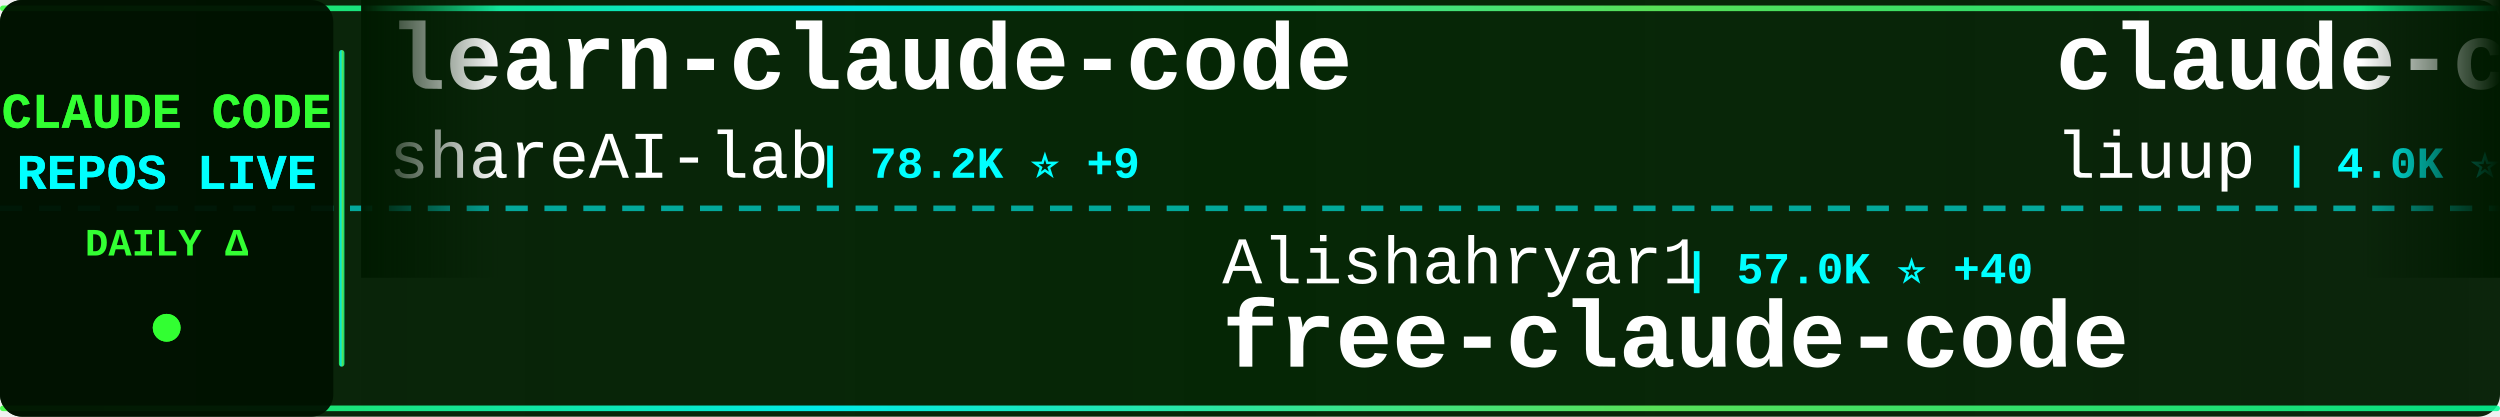
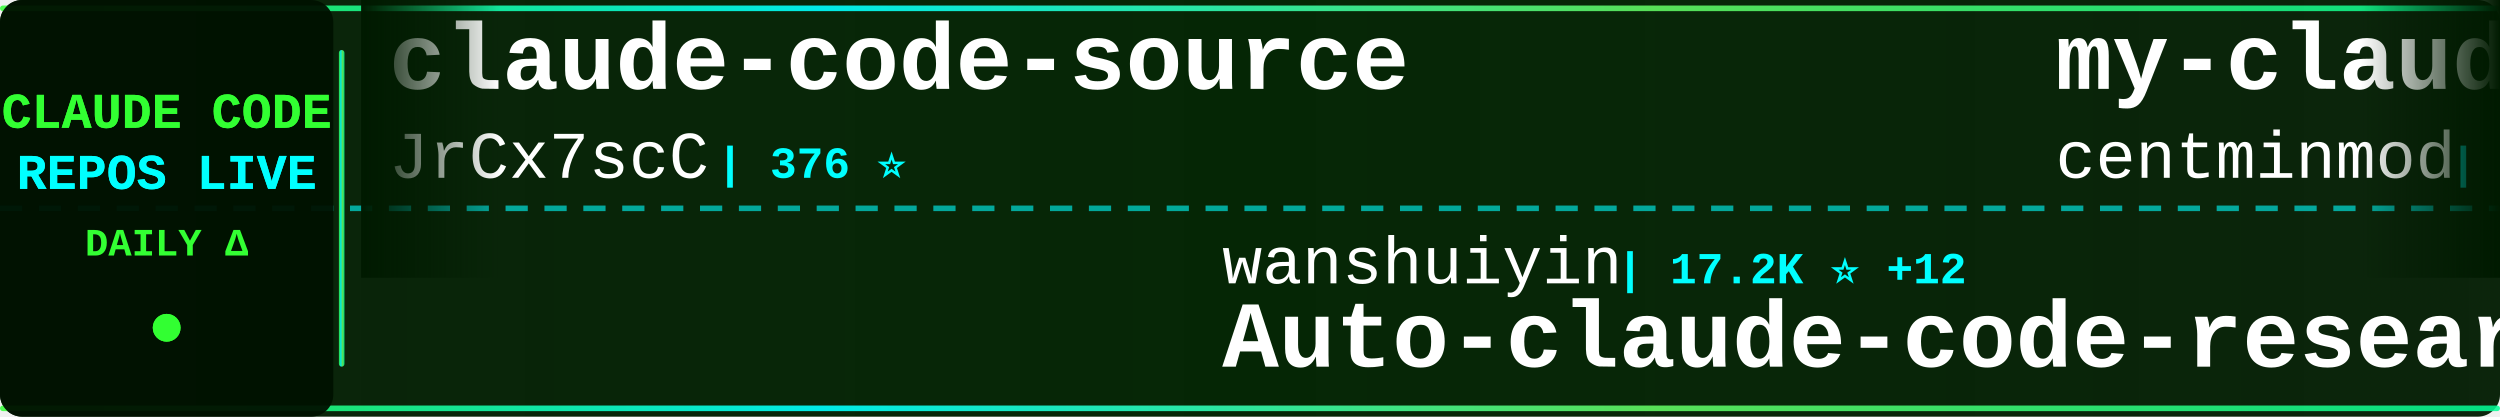
<svg xmlns="http://www.w3.org/2000/svg" width="900" height="150">
  <defs>
    <linearGradient id="tickerBg" x1="0%" y1="0%" x2="100%" y2="0%">
      <stop offset="0%" style="stop-color:#001a00;stop-opacity:0.95" />
      <stop offset="50%" style="stop-color:#002200;stop-opacity:0.98" />
      <stop offset="100%" style="stop-color:#001a00;stop-opacity:0.95" />
    </linearGradient>
    <linearGradient id="borderGrad" x1="0%" y1="0%" x2="100%" y2="0%">
      <stop offset="0%" style="stop-color:#33ff33;stop-opacity:0.85">
        <animate attributeName="stop-opacity" values="0.85;1;0.85" dur="2s" repeatCount="indefinite" />
      </stop>
      <stop offset="33%" style="stop-color:#00ffff;stop-opacity:0.9">
        <animate attributeName="stop-opacity" values="0.9;1;0.9" dur="2.2s" repeatCount="indefinite" />
      </stop>
      <stop offset="66%" style="stop-color:#66ff66;stop-opacity:0.85">
        <animate attributeName="stop-opacity" values="0.85;1;0.85" dur="1.8s" repeatCount="indefinite" />
      </stop>
      <stop offset="100%" style="stop-color:#00ff99;stop-opacity:0.85">
        <animate attributeName="stop-opacity" values="0.85;1;0.85" dur="2s" repeatCount="indefinite" />
      </stop>
    </linearGradient>
    <filter id="textGlow">
      <feGaussianBlur stdDeviation="0.1" result="coloredBlur" />
      <feMerge>
        <feMergeNode in="coloredBlur" />
        <feMergeNode in="SourceGraphic" />
      </feMerge>
    </filter>
    <filter id="metricGlow">
      <feGaussianBlur stdDeviation="0.2" result="coloredBlur" />
      <feMerge>
        <feMergeNode in="coloredBlur" />
        <feMergeNode in="SourceGraphic" />
      </feMerge>
    </filter>
    <linearGradient id="leftFade" x1="0%" y1="0%" x2="100%" y2="0%">
      <stop offset="0%" style="stop-color:#001a00;stop-opacity:1" />
      <stop offset="100%" style="stop-color:#001a00;stop-opacity:0" />
    </linearGradient>
    <linearGradient id="rightFade" x1="0%" y1="0%" x2="100%" y2="0%">
      <stop offset="0%" style="stop-color:#001a00;stop-opacity:0" />
      <stop offset="100%" style="stop-color:#001a00;stop-opacity:1" />
    </linearGradient>
  </defs>
  <rect width="900" height="150" fill="url(#tickerBg)" rx="8" />
  <rect x="0" y="2" width="900" height="2" fill="url(#borderGrad)" rx="1" />
  <rect x="0" y="146" width="900" height="2" fill="url(#borderGrad)" rx="1" />
  <line x1="0" y1="75" x2="900" y2="75" stroke="#00ffff" stroke-width="2" stroke-dasharray="8 6" opacity="0.6" />
  <rect x="0" y="0" width="120" height="150" fill="#001100" opacity="0.95" rx="8" />
  <text x="60" y="46" font-family="'Courier New', monospace" font-size="18" font-weight="bold" fill="#33ff33" text-anchor="middle" filter="url(#textGlow)">
    CLAUDE CODE
  </text>
  <text x="60" y="68" font-family="'Courier New', monospace" font-size="18" font-weight="bold" fill="#00ffff" text-anchor="middle" filter="url(#textGlow)">
    REPOS LIVE
  </text>
  <text x="60" y="92" font-family="'Courier New', monospace" font-size="14" font-weight="bold" fill="#33ff33" text-anchor="middle">
    DAILY Δ
  </text>
  <circle cx="60" cy="118" r="5" fill="#33ff33" filter="url(#metricGlow)">
    <animate attributeName="r" values="4;6;4" dur="1.5s" repeatCount="indefinite" />
    <animate attributeName="opacity" values="0.6;1;0.6" dur="1.5s" repeatCount="indefinite" />
  </circle>
  <rect x="122" y="18" width="2" height="114" fill="url(#borderGrad)" rx="1" />
  <clipPath id="tickerClip">
    <rect x="130" y="0" width="770" height="150" />
  </clipPath>
  <g clip-path="url(#tickerClip)">
    <g id="tickerItems">
      <animateTransform attributeName="transform" attributeType="XML" type="translate" from="0 0" to="-3000 0" dur="54s" repeatCount="indefinite" />
      <g transform="translate(0, 0)">
-         <text x="140" y="32" font-family="'Courier New', monospace" font-size="34" font-weight="bold" fill="#ffffff">learn-claude-code</text>
-         <text x="140" y="64" font-family="'Courier New', monospace" font-size="24" font-weight="normal" fill="#ffffff" opacity="1.0">shareAI-lab</text>
-         <text x="294" y="64" font-family="'Courier New', monospace" font-size="16" font-weight="bold" fill="#00ffff"> | 78.2K ⭐ +9</text>
+         <text x="140" y="32" font-family="'Courier New', monospace" font-size="34" font-weight="bold" fill="#ffffff">claude-code-source</text>
+         <text x="140" y="64" font-family="'Courier New', monospace" font-size="24" font-weight="normal" fill="#ffffff" opacity="1.0">JrCx7scC</text>
+         <text x="258" y="64" font-family="'Courier New', monospace" font-size="16" font-weight="bold" fill="#00ffff"> | 376 ⭐</text>
      </g>
      <g transform="translate(300, 0)">
-         <text x="140" y="102" font-family="'Courier New', monospace" font-size="24" font-weight="normal" fill="#ffffff" opacity="1.0">Alishahryar1</text>
-         <text x="306" y="102" font-family="'Courier New', monospace" font-size="16" font-weight="bold" fill="#00ffff"> | 57.0K ⭐ +40</text>
-         <text x="140" y="132" font-family="'Courier New', monospace" font-size="34" font-weight="bold" fill="#ffffff">free-claude-code</text>
+         <text x="140" y="102" font-family="'Courier New', monospace" font-size="24" font-weight="normal" fill="#ffffff" opacity="1.0">wanshuiyin</text>
+         <text x="282" y="102" font-family="'Courier New', monospace" font-size="16" font-weight="bold" fill="#00ffff"> | 17.2K ⭐ +12</text>
+         <text x="140" y="132" font-family="'Courier New', monospace" font-size="34" font-weight="bold" fill="#ffffff">Auto-claude-code-researc...</text>
      </g>
      <g transform="translate(600, 0)">
-         <text x="140" y="32" font-family="'Courier New', monospace" font-size="34" font-weight="bold" fill="#ffffff">claude-code-analysis</text>
-         <text x="140" y="64" font-family="'Courier New', monospace" font-size="24" font-weight="normal" fill="#ffffff" opacity="1.0">liuup</text>
-         <text x="222" y="64" font-family="'Courier New', monospace" font-size="16" font-weight="bold" fill="#00ffff"> | 4.0K ⭐</text>
+         <text x="140" y="32" font-family="'Courier New', monospace" font-size="34" font-weight="bold" fill="#ffffff">my-claude-code-setup</text>
+         <text x="140" y="64" font-family="'Courier New', monospace" font-size="24" font-weight="normal" fill="#ffffff" opacity="1.0">centminmod</text>
+         <text x="282" y="64" font-family="'Courier New', monospace" font-size="16" font-weight="bold" fill="#00ffff"> | 2.7K ⭐</text>
      </g>
      <g transform="translate(900, 0)">
-         <text x="140" y="102" font-family="'Courier New', monospace" font-size="24" font-weight="normal" fill="#ffffff" opacity="1.0">Yuyz0112</text>
-         <text x="258" y="102" font-family="'Courier New', monospace" font-size="16" font-weight="bold" fill="#00ffff"> | 2.4K ⭐ +2</text>
-         <text x="140" y="132" font-family="'Courier New', monospace" font-size="34" font-weight="bold" fill="#ffffff">claude-code-reverse</text>
+         <text x="140" y="102" font-family="'Courier New', monospace" font-size="24" font-weight="normal" fill="#ffffff" opacity="1.0">edmund-io</text>
+         <text x="270" y="102" font-family="'Courier New', monospace" font-size="16" font-weight="bold" fill="#00ffff"> | 1.5K ⭐</text>
+         <text x="140" y="132" font-family="'Courier New', monospace" font-size="34" font-weight="bold" fill="#ffffff">edmunds-claude-code</text>
      </g>
      <g transform="translate(1200, 0)">
-         <text x="140" y="32" font-family="'Courier New', monospace" font-size="34" font-weight="bold" fill="#ffffff">claude-code-webui</text>
-         <text x="140" y="64" font-family="'Courier New', monospace" font-size="24" font-weight="normal" fill="#ffffff" opacity="1.0">sugyan</text>
-         <text x="234" y="64" font-family="'Courier New', monospace" font-size="16" font-weight="bold" fill="#00ffff"> | 1.1K ⭐ +1</text>
+         <text x="140" y="32" font-family="'Courier New', monospace" font-size="34" font-weight="bold" fill="#ffffff">claude-code</text>
+         <text x="140" y="64" font-family="'Courier New', monospace" font-size="24" font-weight="normal" fill="#ffffff" opacity="1.0">claude-code-best</text>
+         <text x="354" y="64" font-family="'Courier New', monospace" font-size="16" font-weight="bold" fill="#00ffff"> | 22.8K ⭐ -1</text>
      </g>
      <g transform="translate(1500, 0)">
-         <text x="140" y="102" font-family="'Courier New', monospace" font-size="24" font-weight="normal" fill="#ffffff" opacity="1.0">ding113</text>
-         <text x="246" y="102" font-family="'Courier New', monospace" font-size="16" font-weight="bold" fill="#00ffff"> | 3.4K ⭐ +1</text>
-         <text x="140" y="132" font-family="'Courier New', monospace" font-size="34" font-weight="bold" fill="#ffffff">claude-code-hub</text>
+         <text x="140" y="102" font-family="'Courier New', monospace" font-size="24" font-weight="normal" fill="#ffffff" opacity="1.0">ghuntley</text>
+         <text x="258" y="102" font-family="'Courier New', monospace" font-size="16" font-weight="bold" fill="#00ffff"> | 991 ⭐</text>
+         <text x="140" y="132" font-family="'Courier New', monospace" font-size="34" font-weight="bold" fill="#ffffff">claude-code-source-code-...</text>
      </g>
      <g transform="translate(1800, 0)">
-         <text x="140" y="32" font-family="'Courier New', monospace" font-size="34" font-weight="bold" fill="#ffffff">arcads-claude-code</text>
-         <text x="140" y="64" font-family="'Courier New', monospace" font-size="24" font-weight="normal" fill="#ffffff" opacity="1.0">krusemediallc</text>
-         <text x="318" y="64" font-family="'Courier New', monospace" font-size="16" font-weight="bold" fill="#00ffff"> | 1.6K ⭐ +5</text>
+         <text x="140" y="32" font-family="'Courier New', monospace" font-size="34" font-weight="bold" fill="#ffffff">claude-code</text>
+         <text x="140" y="64" font-family="'Courier New', monospace" font-size="24" font-weight="normal" fill="#ffffff" opacity="1.0">anthropics</text>
+         <text x="282" y="64" font-family="'Courier New', monospace" font-size="16" font-weight="bold" fill="#00ffff"> | 149.8K ⭐ +37</text>
      </g>
      <g transform="translate(2100, 0)">
-         <text x="140" y="102" font-family="'Courier New', monospace" font-size="24" font-weight="normal" fill="#ffffff" opacity="1.0">freestylefly</text>
-         <text x="306" y="102" font-family="'Courier New', monospace" font-size="16" font-weight="bold" fill="#00ffff"> | 131 ⭐</text>
-         <text x="140" y="132" font-family="'Courier New', monospace" font-size="34" font-weight="bold" fill="#ffffff">claude-code</text>
+         <text x="140" y="102" font-family="'Courier New', monospace" font-size="24" font-weight="normal" fill="#ffffff" opacity="1.0">asgeirtj</text>
+         <text x="258" y="102" font-family="'Courier New', monospace" font-size="16" font-weight="bold" fill="#00ffff"> | 69.2K ⭐ +40</text>
+         <text x="140" y="132" font-family="'Courier New', monospace" font-size="34" font-weight="bold" fill="#ffffff">system_prompts_leaks</text>
      </g>
      <g transform="translate(2400, 0)">
-         <text x="140" y="32" font-family="'Courier New', monospace" font-size="34" font-weight="bold" fill="#ffffff">claude-code-source</text>
-         <text x="140" y="64" font-family="'Courier New', monospace" font-size="24" font-weight="normal" fill="#ffffff" opacity="1.0">hangsman</text>
-         <text x="258" y="64" font-family="'Courier New', monospace" font-size="16" font-weight="bold" fill="#00ffff"> | 797 ⭐</text>
+         <text x="140" y="32" font-family="'Courier New', monospace" font-size="34" font-weight="bold" fill="#ffffff">claude-code-harness</text>
+         <text x="140" y="64" font-family="'Courier New', monospace" font-size="24" font-weight="normal" fill="#ffffff" opacity="1.0">Chachamaru127</text>
+         <text x="318" y="64" font-family="'Courier New', monospace" font-size="16" font-weight="bold" fill="#00ffff"> | 3.2K ⭐</text>
      </g>
      <g transform="translate(2700, 0)">
-         <text x="140" y="102" font-family="'Courier New', monospace" font-size="24" font-weight="normal" fill="#ffffff" opacity="1.0">beilingcc</text>
-         <text x="270" y="102" font-family="'Courier New', monospace" font-size="16" font-weight="bold" fill="#00ffff"> | 97 ⭐</text>
-         <text x="140" y="132" font-family="'Courier New', monospace" font-size="34" font-weight="bold" fill="#ffffff">claude-code</text>
+         <text x="140" y="102" font-family="'Courier New', monospace" font-size="24" font-weight="normal" fill="#ffffff" opacity="1.0">huangserva</text>
+         <text x="282" y="102" font-family="'Courier New', monospace" font-size="16" font-weight="bold" fill="#00ffff"> | 629 ⭐</text>
+         <text x="140" y="132" font-family="'Courier New', monospace" font-size="34" font-weight="bold" fill="#ffffff">claude-code-cli</text>
      </g>
      <g transform="translate(3000, 0)">
-         <text x="140" y="32" font-family="'Courier New', monospace" font-size="34" font-weight="bold" fill="#ffffff">learn-claude-code</text>
-         <text x="140" y="64" font-family="'Courier New', monospace" font-size="24" font-weight="normal" fill="#ffffff" opacity="1.0">shareAI-lab</text>
-         <text x="294" y="64" font-family="'Courier New', monospace" font-size="16" font-weight="bold" fill="#00ffff"> | 78.2K ⭐ +9</text>
+         <text x="140" y="32" font-family="'Courier New', monospace" font-size="34" font-weight="bold" fill="#ffffff">claude-code-source</text>
+         <text x="140" y="64" font-family="'Courier New', monospace" font-size="24" font-weight="normal" fill="#ffffff" opacity="1.0">JrCx7scC</text>
+         <text x="258" y="64" font-family="'Courier New', monospace" font-size="16" font-weight="bold" fill="#00ffff"> | 376 ⭐</text>
      </g>
      <g transform="translate(3300, 0)">
-         <text x="140" y="102" font-family="'Courier New', monospace" font-size="24" font-weight="normal" fill="#ffffff" opacity="1.0">Alishahryar1</text>
-         <text x="306" y="102" font-family="'Courier New', monospace" font-size="16" font-weight="bold" fill="#00ffff"> | 57.0K ⭐ +40</text>
-         <text x="140" y="132" font-family="'Courier New', monospace" font-size="34" font-weight="bold" fill="#ffffff">free-claude-code</text>
+         <text x="140" y="102" font-family="'Courier New', monospace" font-size="24" font-weight="normal" fill="#ffffff" opacity="1.0">wanshuiyin</text>
+         <text x="282" y="102" font-family="'Courier New', monospace" font-size="16" font-weight="bold" fill="#00ffff"> | 17.2K ⭐ +12</text>
+         <text x="140" y="132" font-family="'Courier New', monospace" font-size="34" font-weight="bold" fill="#ffffff">Auto-claude-code-researc...</text>
      </g>
      <g transform="translate(3600, 0)">
-         <text x="140" y="32" font-family="'Courier New', monospace" font-size="34" font-weight="bold" fill="#ffffff">claude-code-analysis</text>
-         <text x="140" y="64" font-family="'Courier New', monospace" font-size="24" font-weight="normal" fill="#ffffff" opacity="1.0">liuup</text>
-         <text x="222" y="64" font-family="'Courier New', monospace" font-size="16" font-weight="bold" fill="#00ffff"> | 4.0K ⭐</text>
+         <text x="140" y="32" font-family="'Courier New', monospace" font-size="34" font-weight="bold" fill="#ffffff">my-claude-code-setup</text>
+         <text x="140" y="64" font-family="'Courier New', monospace" font-size="24" font-weight="normal" fill="#ffffff" opacity="1.0">centminmod</text>
+         <text x="282" y="64" font-family="'Courier New', monospace" font-size="16" font-weight="bold" fill="#00ffff"> | 2.7K ⭐</text>
      </g>
      <g transform="translate(3900, 0)">
-         <text x="140" y="102" font-family="'Courier New', monospace" font-size="24" font-weight="normal" fill="#ffffff" opacity="1.0">Yuyz0112</text>
-         <text x="258" y="102" font-family="'Courier New', monospace" font-size="16" font-weight="bold" fill="#00ffff"> | 2.4K ⭐ +2</text>
-         <text x="140" y="132" font-family="'Courier New', monospace" font-size="34" font-weight="bold" fill="#ffffff">claude-code-reverse</text>
+         <text x="140" y="102" font-family="'Courier New', monospace" font-size="24" font-weight="normal" fill="#ffffff" opacity="1.0">edmund-io</text>
+         <text x="270" y="102" font-family="'Courier New', monospace" font-size="16" font-weight="bold" fill="#00ffff"> | 1.5K ⭐</text>
+         <text x="140" y="132" font-family="'Courier New', monospace" font-size="34" font-weight="bold" fill="#ffffff">edmunds-claude-code</text>
      </g>
    </g>
  </g>
  <rect x="130" y="0" width="50" height="100" fill="url(#leftFade)" />
  <rect x="850" y="0" width="50" height="100" fill="url(#rightFade)" />
</svg>
